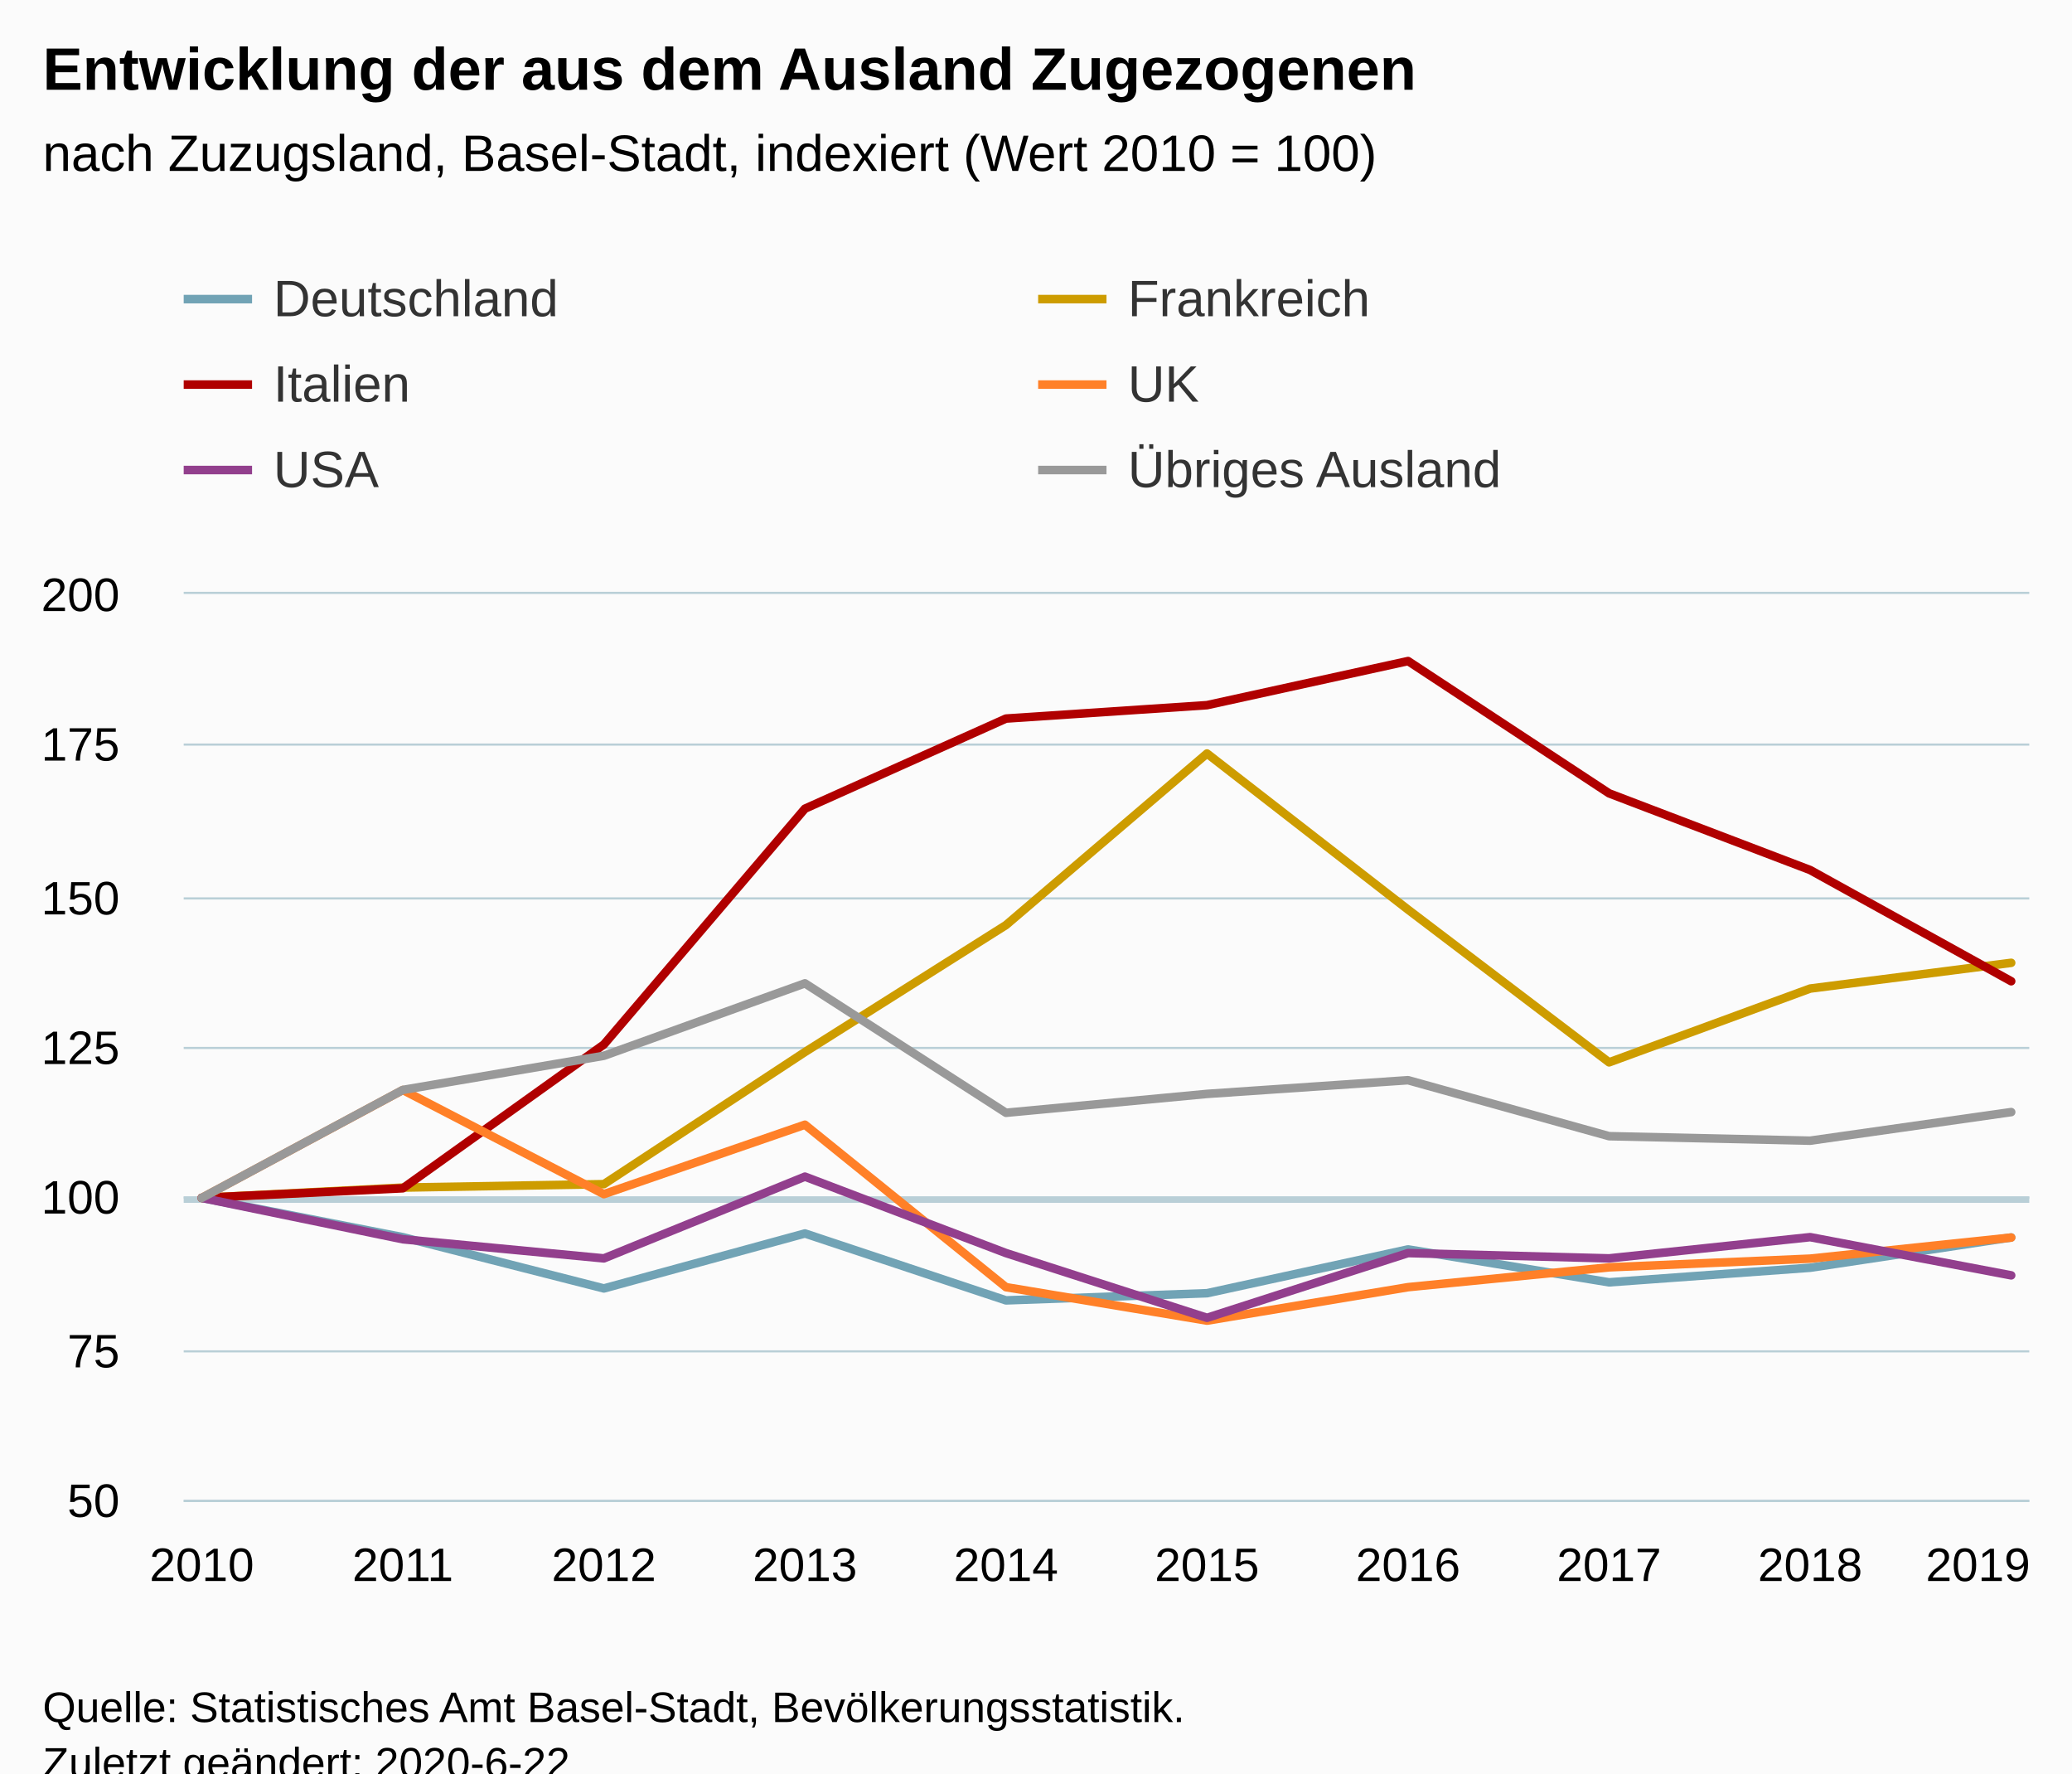
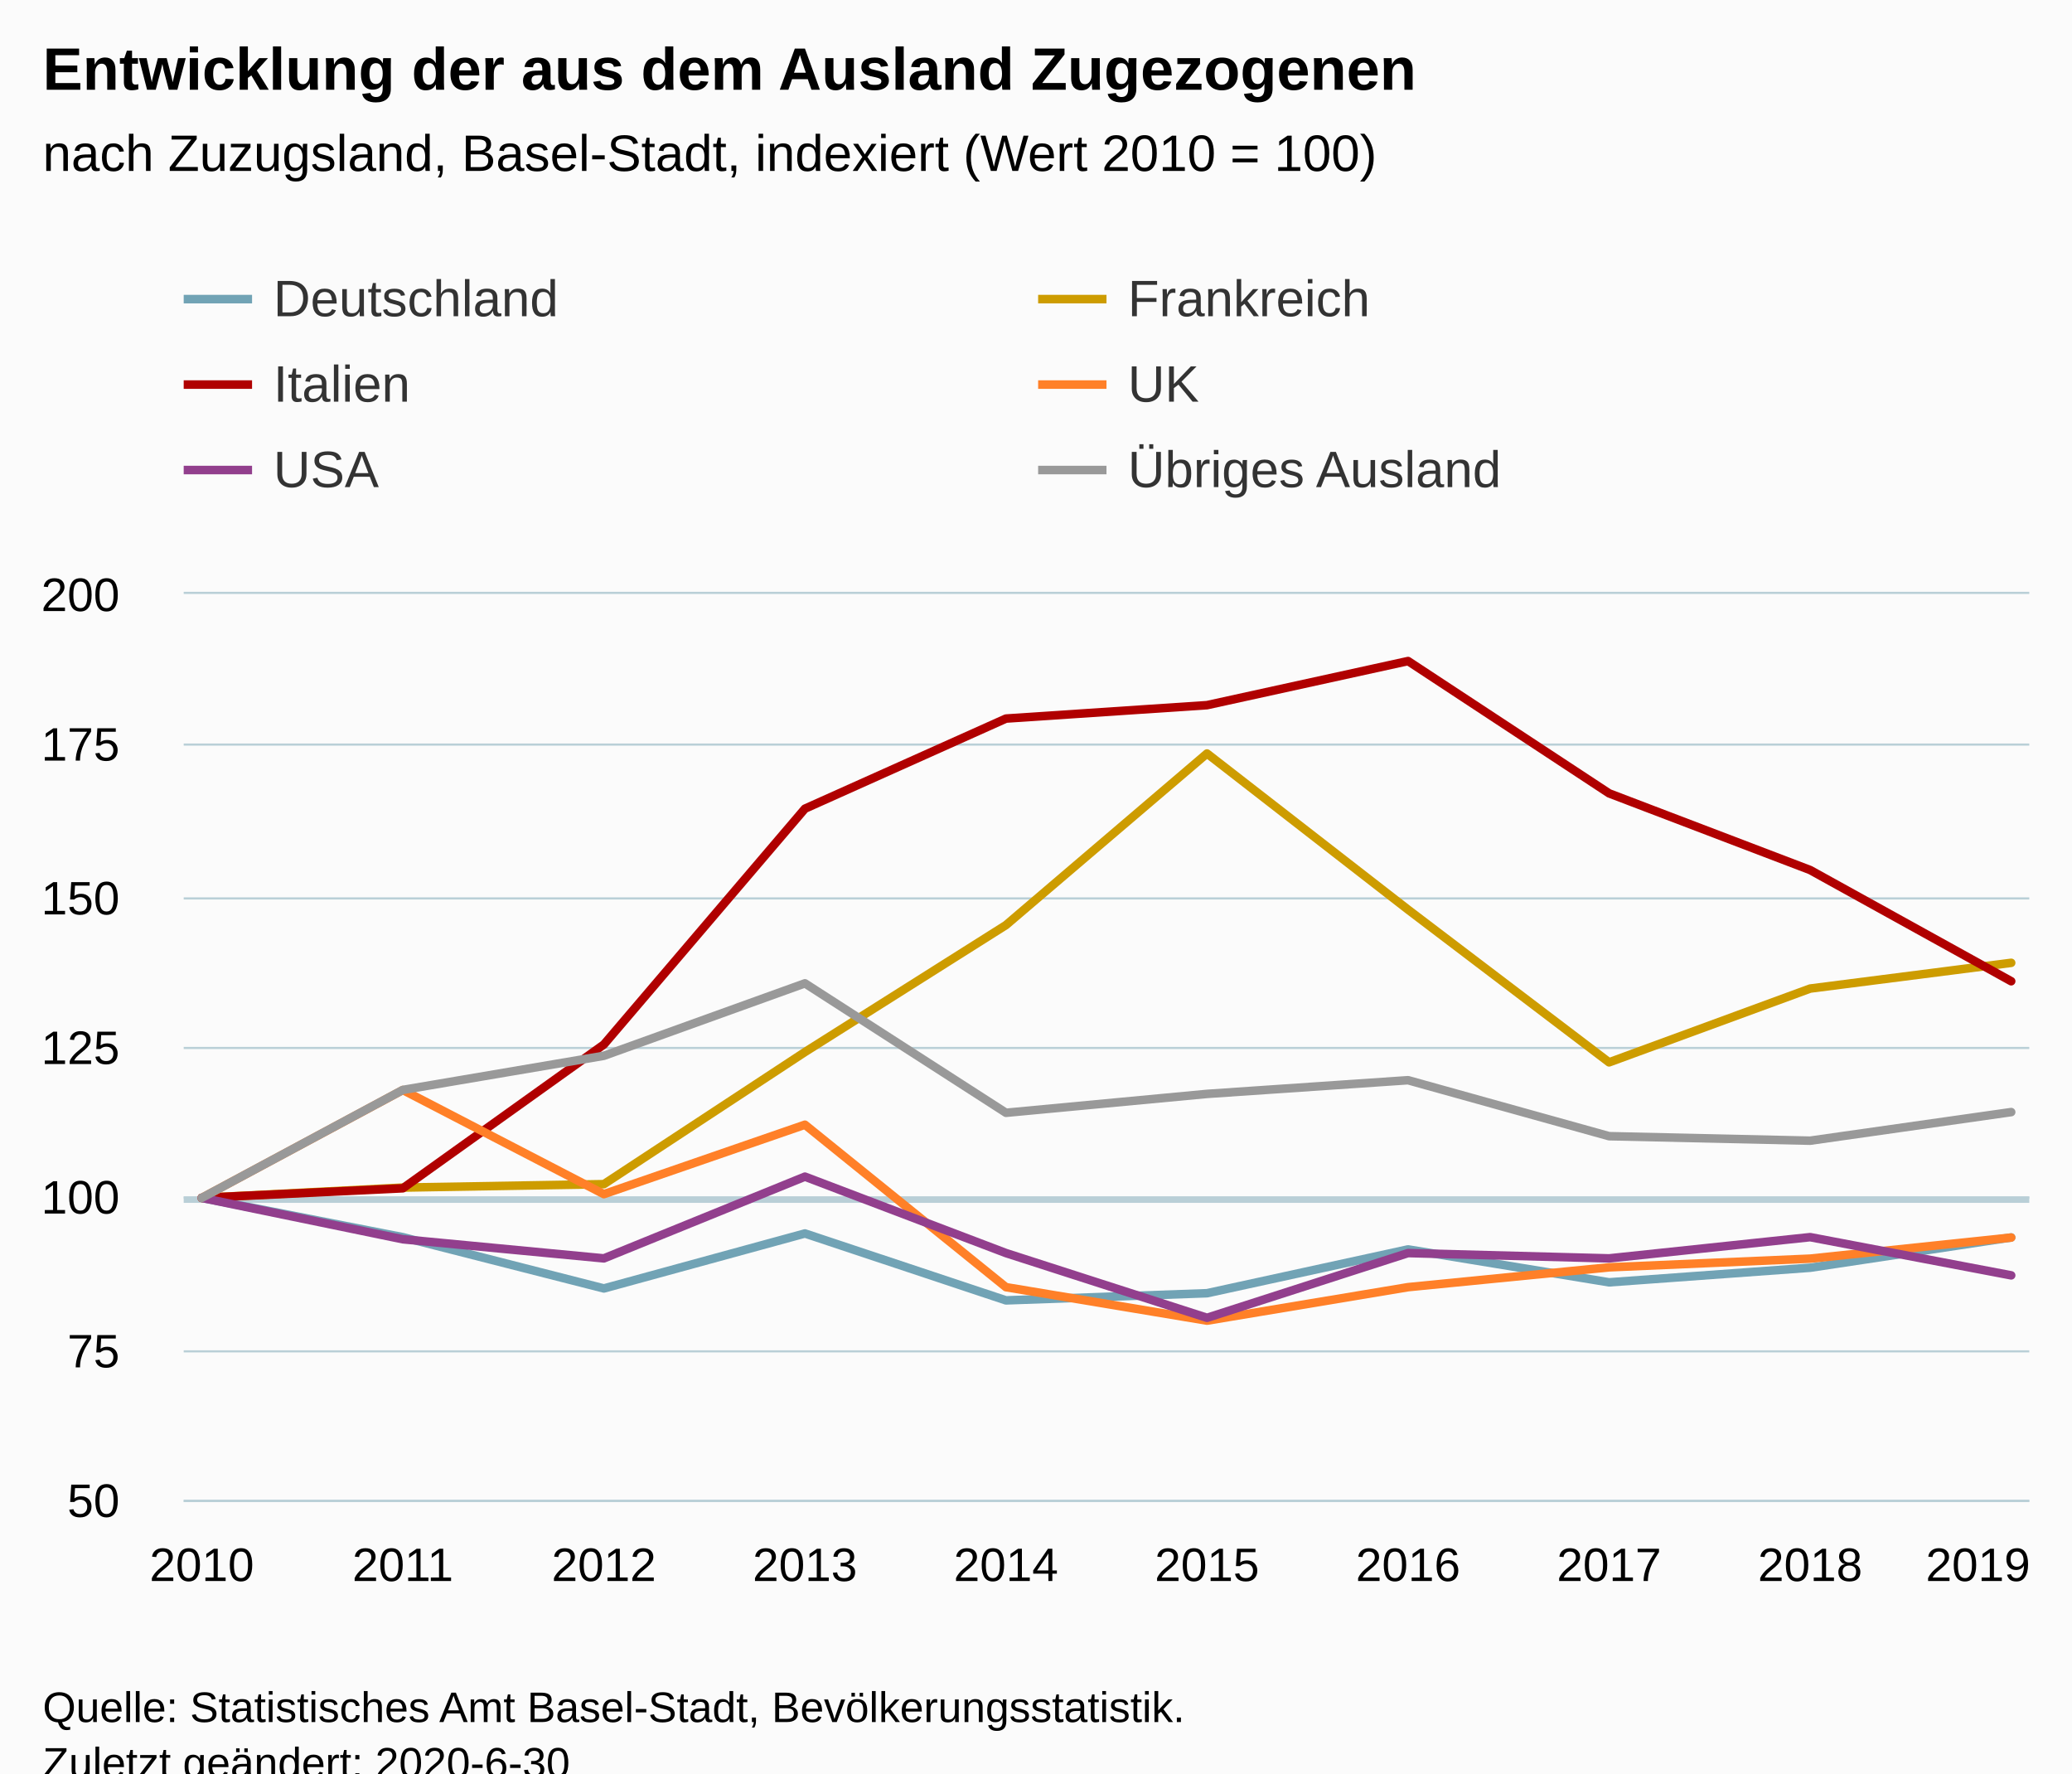
<svg xmlns="http://www.w3.org/2000/svg" version="1.1" class="highcharts-root" style="font-family:Arial;font-size:12px;" viewBox="0 0 485 415">
  <defs>
-     <clipPath id="highcharts-zx4vn7c-6">
+     <clipPath id="highcharts-11uks97-6">
      <rect x="0" y="0" width="432" height="212" fill="none" />
    </clipPath>
-     <clipPath id="highcharts-zx4vn7c-7">
+     <clipPath id="highcharts-11uks97-7">
      <rect x="0" y="0" width="432" height="212" fill="none" />
    </clipPath>
  </defs>
  <rect fill="#fbfbfb" class="highcharts-background" x="0" y="0" width="485" height="428" rx="0" ry="0" />
  <rect fill="none" class="highcharts-plot-background" x="43" y="139" width="432" height="212" />
  <g class="highcharts-pane-group" data-z-index="0" />
  <g class="highcharts-plot-lines-0" data-z-index="0">
    <path fill="none" class="highcharts-plot-line " stroke="#B9CFD7" stroke-width="1.5" d="M 43 280.75 L 475 280.75" />
  </g>
  <g class="highcharts-grid highcharts-xaxis-grid " data-z-index="1">
    <path fill="none" data-z-index="1" class="highcharts-grid-line" d="M 46.5 139 L 46.5 351" opacity="1" />
    <path fill="none" data-z-index="1" class="highcharts-grid-line" d="M 93.5 139 L 93.5 351" opacity="1" />
    <path fill="none" data-z-index="1" class="highcharts-grid-line" d="M 140.5 139 L 140.5 351" opacity="1" />
    <path fill="none" data-z-index="1" class="highcharts-grid-line" d="M 187.5 139 L 187.5 351" opacity="1" />
    <path fill="none" data-z-index="1" class="highcharts-grid-line" d="M 234.5 139 L 234.5 351" opacity="1" />
    <path fill="none" data-z-index="1" class="highcharts-grid-line" d="M 282.5 139 L 282.5 351" opacity="1" />
    <path fill="none" data-z-index="1" class="highcharts-grid-line" d="M 329.5 139 L 329.5 351" opacity="1" />
    <path fill="none" data-z-index="1" class="highcharts-grid-line" d="M 376.5 139 L 376.5 351" opacity="1" />
    <path fill="none" data-z-index="1" class="highcharts-grid-line" d="M 423.5 139 L 423.5 351" opacity="1" />
    <path fill="none" data-z-index="1" class="highcharts-grid-line" d="M 470.5 139 L 470.5 351" opacity="1" />
  </g>
  <g class="highcharts-grid highcharts-yaxis-grid " data-z-index="1">
    <path fill="none" stroke="#B9CFD7" stroke-width="0.5" data-z-index="1" class="highcharts-grid-line" d="M 43 351.25 L 475 351.25" opacity="1" />
    <path fill="none" stroke="#B9CFD7" stroke-width="0.5" data-z-index="1" class="highcharts-grid-line" d="M 43 316.25 L 475 316.25" opacity="1" />
    <path fill="none" stroke="#B9CFD7" stroke-width="0.5" data-z-index="1" class="highcharts-grid-line" d="M 43 280.25 L 475 280.25" opacity="1" />
    <path fill="none" stroke="#B9CFD7" stroke-width="0.5" data-z-index="1" class="highcharts-grid-line" d="M 43 245.25 L 475 245.25" opacity="1" />
    <path fill="none" stroke="#B9CFD7" stroke-width="0.5" data-z-index="1" class="highcharts-grid-line" d="M 43 210.25 L 475 210.25" opacity="1" />
    <path fill="none" stroke="#B9CFD7" stroke-width="0.5" data-z-index="1" class="highcharts-grid-line" d="M 43 174.25 L 475 174.25" opacity="1" />
    <path fill="none" stroke="#B9CFD7" stroke-width="0.5" data-z-index="1" class="highcharts-grid-line" d="M 43 138.75 L 475 138.75" opacity="1" />
  </g>
  <rect fill="none" class="highcharts-plot-border" data-z-index="1" x="43" y="139" width="432" height="212" />
  <g class="highcharts-axis highcharts-xaxis " data-z-index="2">
    <path fill="none" class="highcharts-axis-line" stroke="#B9CFD7" stroke-width="0.5" data-z-index="7" d="M 43 351.25 L 475 351.25" />
  </g>
  <g class="highcharts-axis highcharts-yaxis " data-z-index="2">
    <path fill="none" class="highcharts-axis-line" data-z-index="7" d="M 43 139 L 43 351" />
  </g>
  <g class="highcharts-series-group" data-z-index="3">
-     <g data-z-index="0.1" class="highcharts-series highcharts-series-0 highcharts-line-series " transform="translate(43,139) scale(1 1)" clip-path="url(#highcharts-zx4vn7c-7)">
+     <g data-z-index="0.1" class="highcharts-series highcharts-series-0 highcharts-line-series " transform="translate(43,139) scale(1 1)" clip-path="url(#highcharts-11uks97-7)">
      <path fill="none" d="M 4.235 141.333 L 51.294 150.531 L 98.353 162.528 L 145.412 149.662 L 192.471 165.323 L 239.529 163.646 L 286.588 153.39 L 333.647 161.097 L 380.706 157.68 L 427.765 150.593" class="highcharts-graph" data-z-index="1" stroke="#71A3B5 " stroke-width="2" stroke-linejoin="round" stroke-linecap="round" />
    </g>
    <g data-z-index="0.1" class="highcharts-markers highcharts-series-0 highcharts-line-series " transform="translate(43,139) scale(1 1)" clip-path="none" />
-     <g data-z-index="0.1" class="highcharts-series highcharts-series-1 highcharts-line-series " transform="translate(43,139) scale(1 1)" clip-path="url(#highcharts-zx4vn7c-7)">
+     <g data-z-index="0.1" class="highcharts-series highcharts-series-1 highcharts-line-series " transform="translate(43,139) scale(1 1)" clip-path="url(#highcharts-11uks97-7)">
      <path fill="none" d="M 4.235 141.333 L 51.294 138.924 L 98.353 138.121 L 145.412 107.204 L 192.471 77.493 L 239.529 37.34 L 286.588 73.879 L 333.647 109.614 L 380.706 92.349 L 427.765 86.326" class="highcharts-graph" data-z-index="1" stroke="#CD9C00" stroke-width="2" stroke-linejoin="round" stroke-linecap="round" />
    </g>
    <g data-z-index="0.1" class="highcharts-markers highcharts-series-1 highcharts-line-series " transform="translate(43,139) scale(1 1)" clip-path="none" />
-     <g data-z-index="0.1" class="highcharts-series highcharts-series-2 highcharts-line-series " transform="translate(43,139) scale(1 1)" clip-path="url(#highcharts-zx4vn7c-7)">
+     <g data-z-index="0.1" class="highcharts-series highcharts-series-2 highcharts-line-series " transform="translate(43,139) scale(1 1)" clip-path="url(#highcharts-11uks97-7)">
      <path fill="none" d="M 4.235 141.333 L 51.294 139.09 L 98.353 105.439 L 145.412 50.252 L 192.471 29.164 L 239.529 26.024 L 286.588 15.704 L 333.647 46.663 L 380.706 64.609 L 427.765 90.633" class="highcharts-graph" data-z-index="1" stroke="#B00000" stroke-width="2" stroke-linejoin="round" stroke-linecap="round" />
    </g>
    <g data-z-index="0.1" class="highcharts-markers highcharts-series-2 highcharts-line-series " transform="translate(43,139) scale(1 1)" clip-path="none" />
-     <g data-z-index="0.1" class="highcharts-series highcharts-series-3 highcharts-line-series " transform="translate(43,139) scale(1 1)" clip-path="url(#highcharts-zx4vn7c-7)">
+     <g data-z-index="0.1" class="highcharts-series highcharts-series-3 highcharts-line-series " transform="translate(43,139) scale(1 1)" clip-path="url(#highcharts-11uks97-7)">
      <path fill="none" d="M 4.235 141.333 L 51.294 116.086 L 98.353 140.463 L 145.412 124.211 L 192.471 162.228 L 239.529 170.065 L 286.588 162.228 L 333.647 157.585 L 380.706 155.554 L 427.765 150.62" class="highcharts-graph" data-z-index="1" stroke="#FF8028" stroke-width="2" stroke-linejoin="round" stroke-linecap="round" />
    </g>
    <g data-z-index="0.1" class="highcharts-markers highcharts-series-3 highcharts-line-series " transform="translate(43,139) scale(1 1)" clip-path="none" />
-     <g data-z-index="0.1" class="highcharts-series highcharts-series-4 highcharts-line-series " transform="translate(43,139) scale(1 1)" clip-path="url(#highcharts-zx4vn7c-7)">
+     <g data-z-index="0.1" class="highcharts-series highcharts-series-4 highcharts-line-series " transform="translate(43,139) scale(1 1)" clip-path="url(#highcharts-11uks97-7)">
      <path fill="none" d="M 4.235 141.333 L 51.294 151.02 L 98.353 155.492 L 145.412 136.365 L 192.471 154.25 L 239.529 169.401 L 286.588 154.25 L 333.647 155.492 L 380.706 150.524 L 427.765 159.466" class="highcharts-graph" data-z-index="1" stroke="#923F8D" stroke-width="2" stroke-linejoin="round" stroke-linecap="round" />
    </g>
    <g data-z-index="0.1" class="highcharts-markers highcharts-series-4 highcharts-line-series " transform="translate(43,139) scale(1 1)" clip-path="none" />
-     <g data-z-index="0.1" class="highcharts-series highcharts-series-5 highcharts-line-series " transform="translate(43,139) scale(1 1)" clip-path="url(#highcharts-zx4vn7c-7)">
+     <g data-z-index="0.1" class="highcharts-series highcharts-series-5 highcharts-line-series " transform="translate(43,139) scale(1 1)" clip-path="url(#highcharts-11uks97-7)">
      <path fill="none" d="M 4.235 141.333 L 51.294 116.067 L 98.353 108.079 L 145.412 91.126 L 192.471 121.421 L 239.529 117 L 286.588 113.796 L 333.647 126.896 L 380.706 127.95 L 427.765 121.258" class="highcharts-graph" data-z-index="1" stroke="#999999" stroke-width="2" stroke-linejoin="round" stroke-linecap="round" />
    </g>
    <g data-z-index="0.1" class="highcharts-markers highcharts-series-5 highcharts-line-series " transform="translate(43,139) scale(1 1)" clip-path="none" />
  </g>
  <text x="10" text-anchor="start" class="highcharts-title" data-z-index="4" style="color:#000000;font-size:14px;font-weight:bold;fill:#000000;" y="21">
    <tspan>Entwicklung der aus dem Ausland Zugezogenen</tspan>
  </text>
  <text x="10" text-anchor="start" class="highcharts-subtitle" data-z-index="4" style="color:#000000;font-size:12px;font-weight:normal;font-family:Arial;fill:#000000;" y="40">
    <tspan>nach Zuzugsland, Basel-Stadt, indexiert (Wert 2010 = 100)</tspan>
  </text>
  <g class="highcharts-legend" data-z-index="7" transform="translate(35,56)">
    <rect fill="none" class="highcharts-legend-box" rx="0" ry="0" x="0" y="0" width="396" height="71" visibility="visible" />
    <g data-z-index="1">
      <g>
        <g class="highcharts-legend-item highcharts-line-series highcharts-color-undefined highcharts-series-0" data-z-index="1" transform="translate(8,3)">
          <path fill="none" d="M 0 11 L 16 11" class="highcharts-graph" stroke="#71A3B5 " stroke-width="2" />
          <text x="21" style="color:#333333;font-size:12px;font-weight:normal;cursor:pointer;fill:#333333;" text-anchor="start" data-z-index="2" y="15">
            <tspan>Deutschland</tspan>
          </text>
        </g>
        <g class="highcharts-legend-item highcharts-line-series highcharts-color-undefined highcharts-series-1" data-z-index="1" transform="translate(208,3)">
          <path fill="none" d="M 0 11 L 16 11" class="highcharts-graph" stroke="#CD9C00" stroke-width="2" />
          <text x="21" y="15" style="color:#333333;font-size:12px;font-weight:normal;cursor:pointer;fill:#333333;" text-anchor="start" data-z-index="2">
            <tspan>Frankreich</tspan>
          </text>
        </g>
        <g class="highcharts-legend-item highcharts-line-series highcharts-color-undefined highcharts-series-2" data-z-index="1" transform="translate(8,23)">
          <path fill="none" d="M 0 11 L 16 11" class="highcharts-graph" stroke="#B00000" stroke-width="2" />
          <text x="21" y="15" style="color:#333333;font-size:12px;font-weight:normal;cursor:pointer;fill:#333333;" text-anchor="start" data-z-index="2">
            <tspan>Italien</tspan>
          </text>
        </g>
        <g class="highcharts-legend-item highcharts-line-series highcharts-color-undefined highcharts-series-3" data-z-index="1" transform="translate(208,23)">
          <path fill="none" d="M 0 11 L 16 11" class="highcharts-graph" stroke="#FF8028" stroke-width="2" />
          <text x="21" y="15" style="color:#333333;font-size:12px;font-weight:normal;cursor:pointer;fill:#333333;" text-anchor="start" data-z-index="2">
            <tspan>UK</tspan>
          </text>
        </g>
        <g class="highcharts-legend-item highcharts-line-series highcharts-color-undefined highcharts-series-4" data-z-index="1" transform="translate(8,43)">
          <path fill="none" d="M 0 11 L 16 11" class="highcharts-graph" stroke="#923F8D" stroke-width="2" />
          <text x="21" y="15" style="color:#333333;font-size:12px;font-weight:normal;cursor:pointer;fill:#333333;" text-anchor="start" data-z-index="2">
            <tspan>USA</tspan>
          </text>
        </g>
        <g class="highcharts-legend-item highcharts-line-series highcharts-color-undefined highcharts-series-5" data-z-index="1" transform="translate(208,43)">
          <path fill="none" d="M 0 11 L 16 11" class="highcharts-graph" stroke="#999999" stroke-width="2" />
          <text x="21" y="15" style="color:#333333;font-size:12px;font-weight:normal;cursor:pointer;fill:#333333;" text-anchor="start" data-z-index="2">
            <tspan>Übriges Ausland</tspan>
          </text>
        </g>
      </g>
    </g>
  </g>
  <g class="highcharts-axis-labels highcharts-xaxis-labels " data-z-index="7">
    <text x="47.235" style="color:#000000;cursor:default;font-size:11px;fill:#000000;" text-anchor="middle" transform="translate(0,0)" y="370" opacity="1">2010</text>
    <text x="94.294" style="color:#000000;cursor:default;font-size:11px;fill:#000000;" text-anchor="middle" transform="translate(0,0)" y="370" opacity="1">2011</text>
    <text x="141.353" style="color:#000000;cursor:default;font-size:11px;fill:#000000;" text-anchor="middle" transform="translate(0,0)" y="370" opacity="1">2012</text>
    <text x="188.412" style="color:#000000;cursor:default;font-size:11px;fill:#000000;" text-anchor="middle" transform="translate(0,0)" y="370" opacity="1">2013</text>
    <text x="235.471" style="color:#000000;cursor:default;font-size:11px;fill:#000000;" text-anchor="middle" transform="translate(0,0)" y="370" opacity="1">2014</text>
    <text x="282.529" style="color:#000000;cursor:default;font-size:11px;fill:#000000;" text-anchor="middle" transform="translate(0,0)" y="370" opacity="1">2015</text>
    <text x="329.588" style="color:#000000;cursor:default;font-size:11px;fill:#000000;" text-anchor="middle" transform="translate(0,0)" y="370" opacity="1">2016</text>
    <text x="376.647" style="color:#000000;cursor:default;font-size:11px;fill:#000000;" text-anchor="middle" transform="translate(0,0)" y="370" opacity="1">2017</text>
    <text x="423.706" style="color:#000000;cursor:default;font-size:11px;fill:#000000;" text-anchor="middle" transform="translate(0,0)" y="370" opacity="1">2018</text>
    <text x="463" style="color:#000000;cursor:default;font-size:11px;fill:#000000;" text-anchor="middle" transform="translate(0,0)" y="370" opacity="1">2019</text>
  </g>
  <g class="highcharts-axis-labels highcharts-yaxis-labels " data-z-index="7">
    <text x="28" style="color:#000000;cursor:default;font-size:11px;fill:#000000;" text-anchor="end" transform="translate(0,0)" y="355" opacity="1">50</text>
    <text x="28" style="color:#000000;cursor:default;font-size:11px;fill:#000000;" text-anchor="end" transform="translate(0,0)" y="320" opacity="1">75</text>
    <text x="28" style="color:#000000;cursor:default;font-size:11px;fill:#000000;" text-anchor="end" transform="translate(0,0)" y="284" opacity="1">100</text>
    <text x="28" style="color:#000000;cursor:default;font-size:11px;fill:#000000;" text-anchor="end" transform="translate(0,0)" y="249" opacity="1">125</text>
    <text x="28" style="color:#000000;cursor:default;font-size:11px;fill:#000000;" text-anchor="end" transform="translate(0,0)" y="214" opacity="1">150</text>
    <text x="28" style="color:#000000;cursor:default;font-size:11px;fill:#000000;" text-anchor="end" transform="translate(0,0)" y="178" opacity="1">175</text>
    <text x="28" style="color:#000000;cursor:default;font-size:11px;fill:#000000;" text-anchor="end" transform="translate(0,0)" y="143" opacity="1">200</text>
  </g>
  <text x="10" class="highcharts-credits" text-anchor="start" data-z-index="8" style="cursor:default;color:#000000;font-size:10px;fill:#000000;" y="403">
    <tspan>Quelle: Statistisches Amt Basel-Stadt, Bevölkerungsstatistik.</tspan>
-     <tspan x="10" dy="13">Zuletzt geändert: 2020-6-22</tspan>
+     <tspan x="10" dy="13">Zuletzt geändert: 2020-6-30</tspan>
  </text>
</svg>
